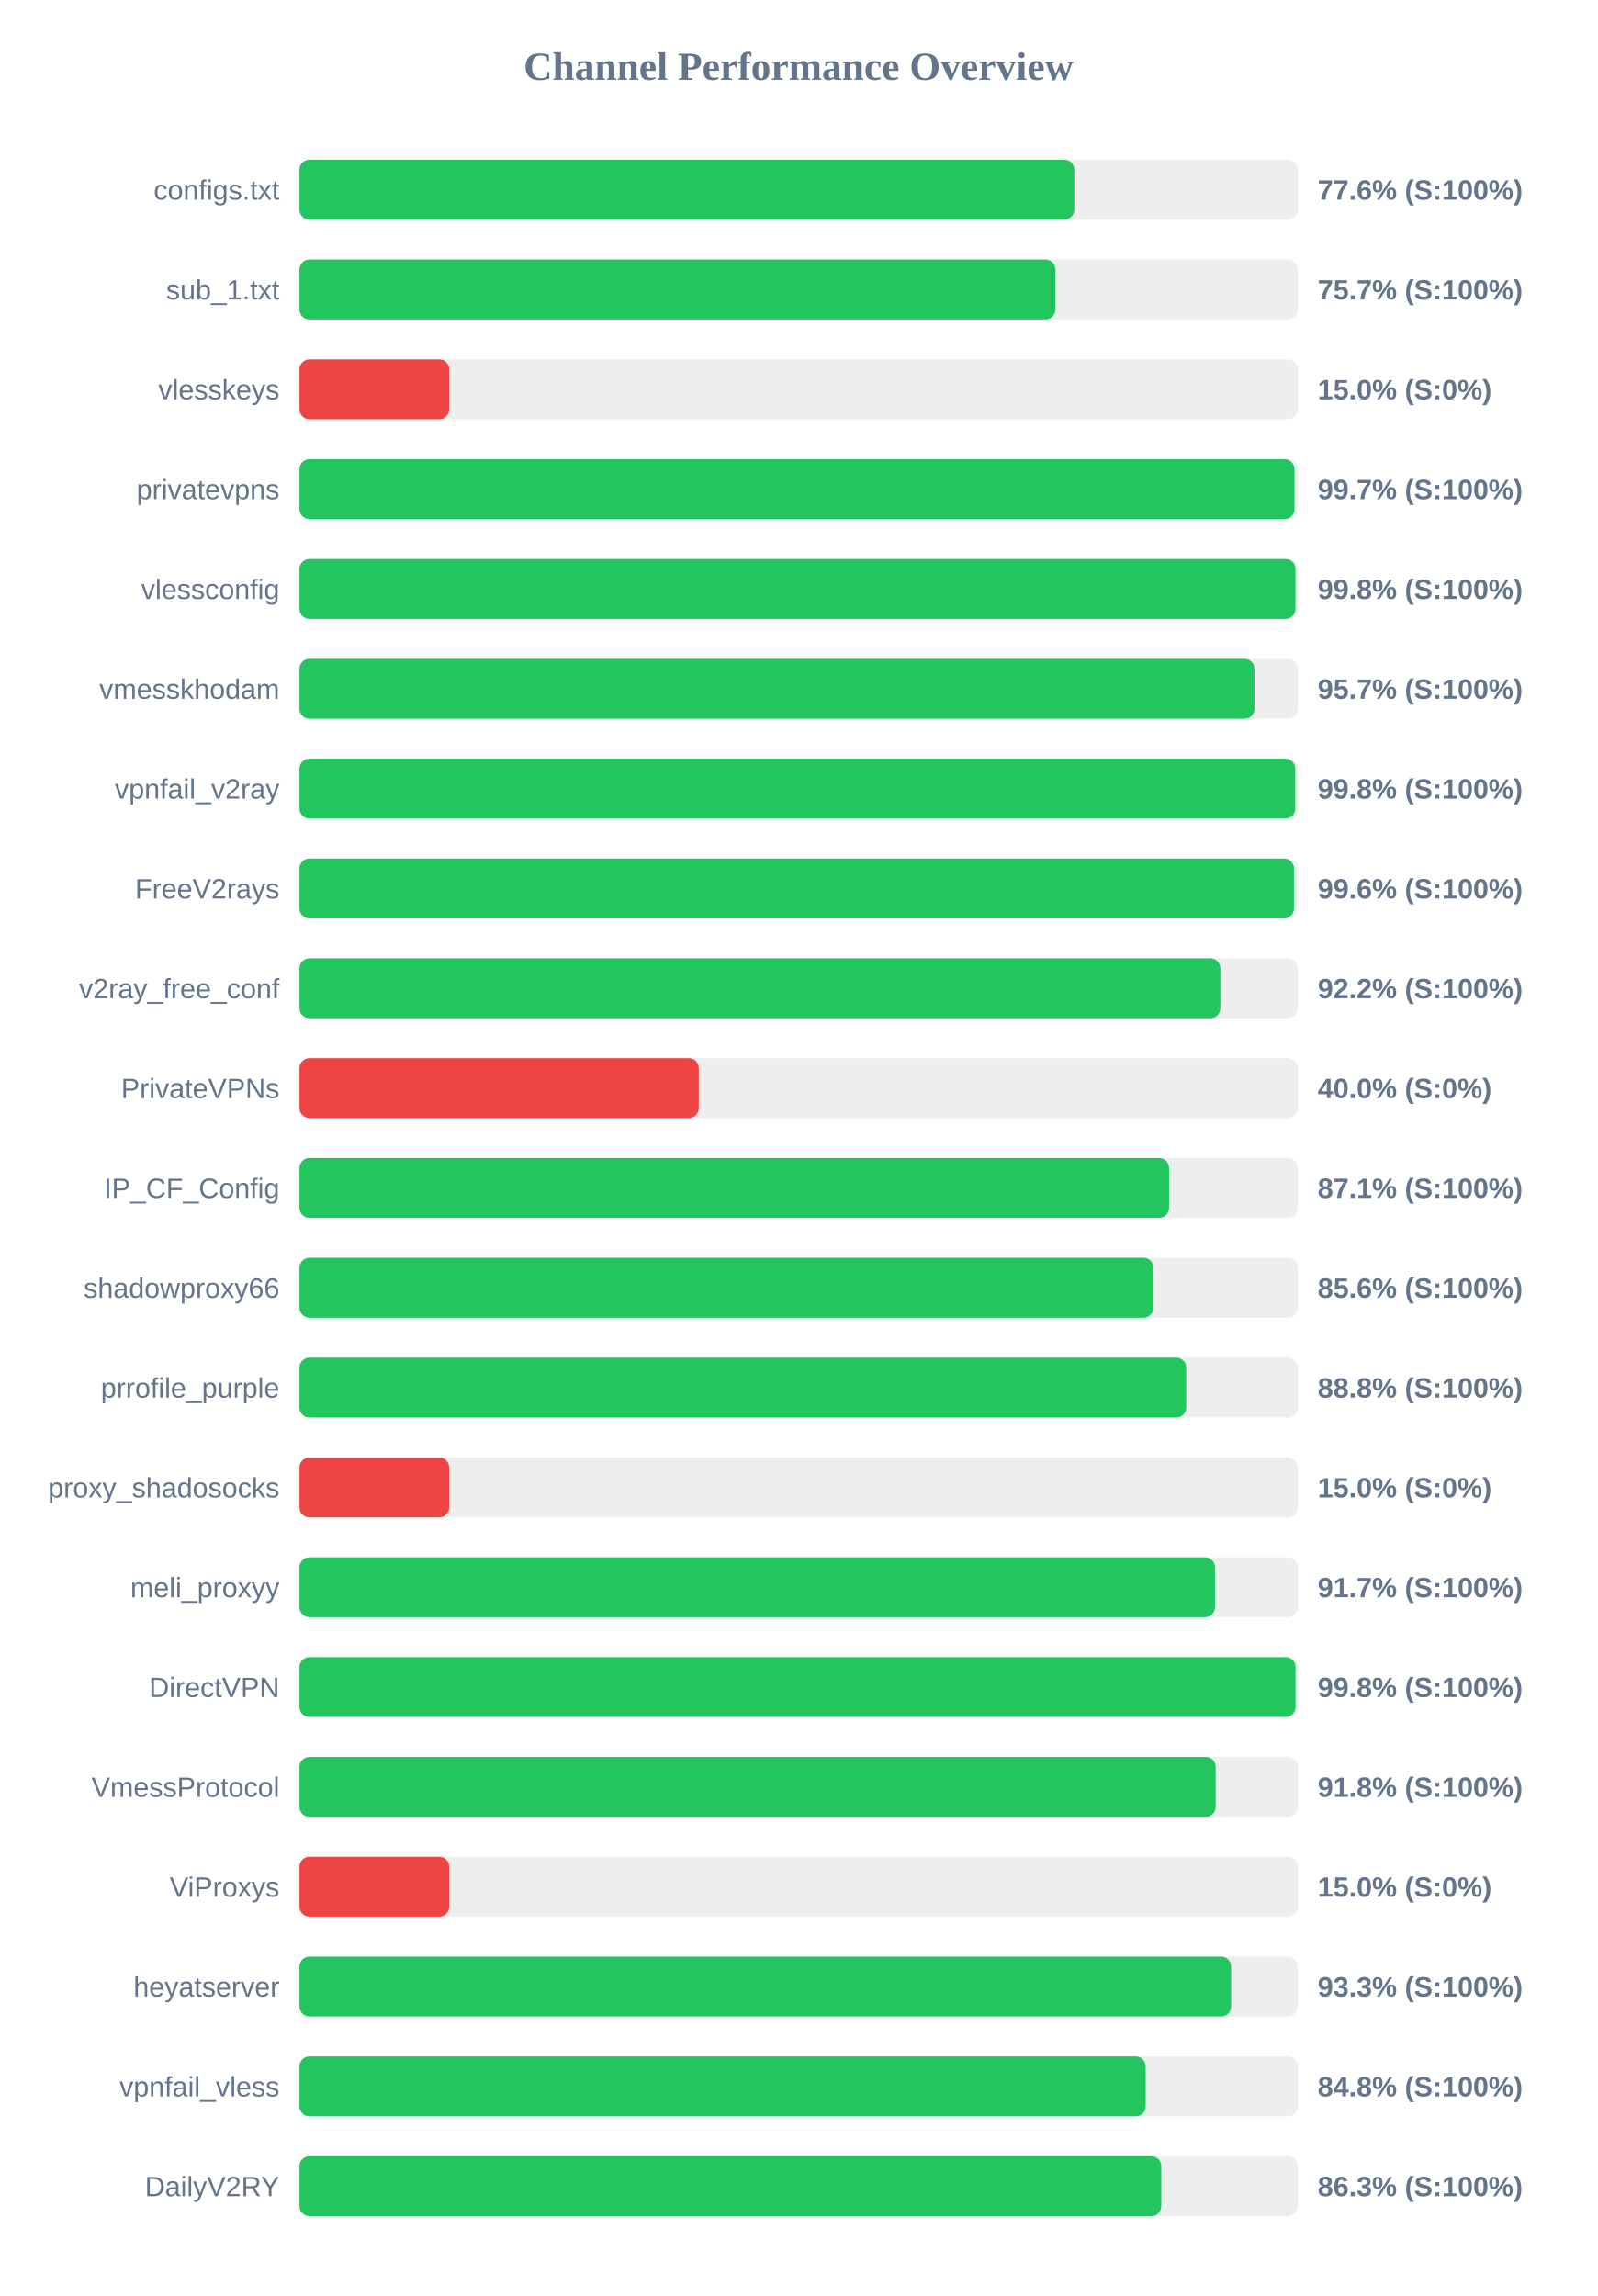
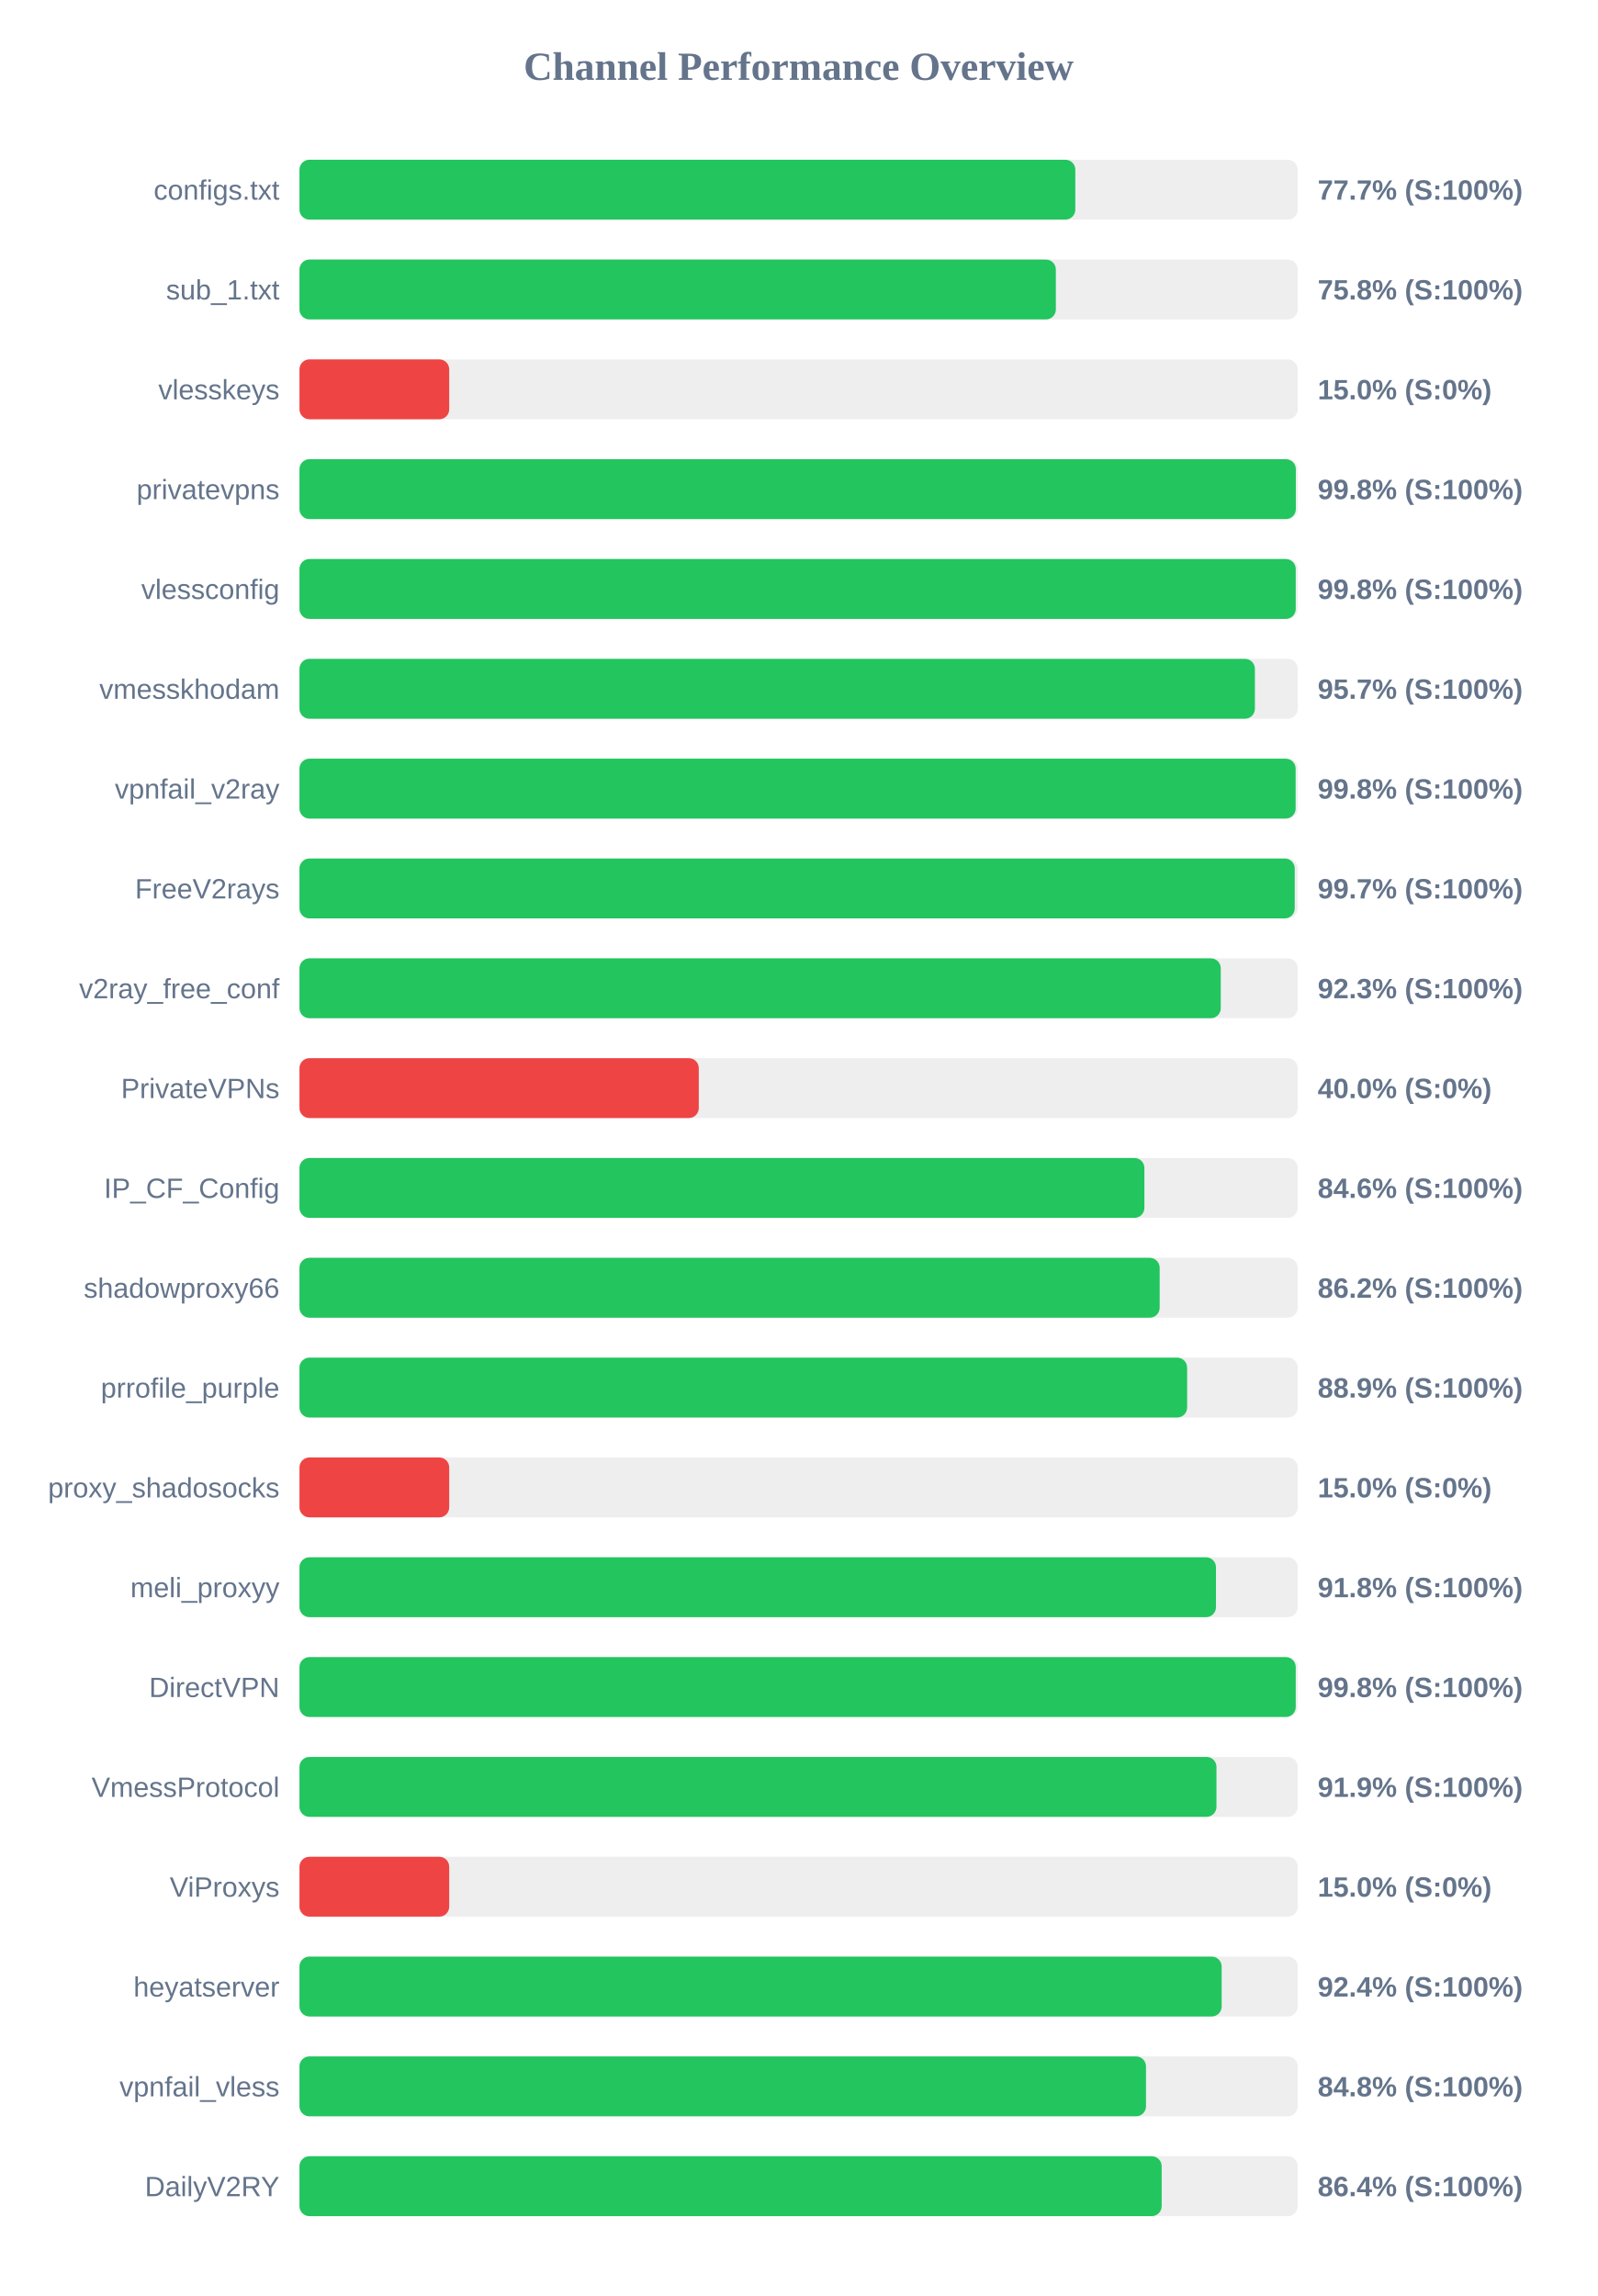
<svg xmlns="http://www.w3.org/2000/svg" width="800" height="1150" version="1.1">
  <style>
        .row { font: 14px Arial; fill: #64748b; }
        .score { font: bold 14px Arial; fill: #64748b; }
    </style>
  <text x="400" y="40" text-anchor="middle" font-size="20px" font-weight="bold" fill="#64748b">Channel Performance Overview</text>
  <rect x="150" y="80" width="500" height="30" fill="#eee" rx="5" />
-   <rect x="150" y="80" width="388.1" height="30" fill="#22c55e" rx="5" />
+   <rect x="150" y="80" width="388.6" height="30" fill="#22c55e" rx="5" />
  <text x="140" y="100" text-anchor="end" class="row">configs.txt</text>
-   <text x="660" y="100" text-anchor="start" class="score">77.6% (S:100%)</text>
+   <text x="660" y="100" text-anchor="start" class="score">77.7% (S:100%)</text>
  <rect x="150" y="130" width="500" height="30" fill="#eee" rx="5" />
-   <rect x="150" y="130" width="378.65" height="30" fill="#22c55e" rx="5" />
+   <rect x="150" y="130" width="378.85" height="30" fill="#22c55e" rx="5" />
  <text x="140" y="150" text-anchor="end" class="row">sub_1.txt</text>
-   <text x="660" y="150" text-anchor="start" class="score">75.7% (S:100%)</text>
+   <text x="660" y="150" text-anchor="start" class="score">75.8% (S:100%)</text>
  <rect x="150" y="180" width="500" height="30" fill="#eee" rx="5" />
  <rect x="150" y="180" width="75.0" height="30" fill="#ef4444" rx="5" />
  <text x="140" y="200" text-anchor="end" class="row">vlesskeys</text>
  <text x="660" y="200" text-anchor="start" class="score">15.0% (S:0%)</text>
  <rect x="150" y="230" width="500" height="30" fill="#eee" rx="5" />
-   <rect x="150" y="230" width="498.4" height="30" fill="#22c55e" rx="5" />
+   <rect x="150" y="230" width="499.05" height="30" fill="#22c55e" rx="5" />
  <text x="140" y="250" text-anchor="end" class="row">privatevpns</text>
-   <text x="660" y="250" text-anchor="start" class="score">99.7% (S:100%)</text>
+   <text x="660" y="250" text-anchor="start" class="score">99.8% (S:100%)</text>
  <rect x="150" y="280" width="500" height="30" fill="#eee" rx="5" />
-   <rect x="150" y="280" width="498.85" height="30" fill="#22c55e" rx="5" />
+   <rect x="150" y="280" width="499.0" height="30" fill="#22c55e" rx="5" />
  <text x="140" y="300" text-anchor="end" class="row">vlessconfig</text>
  <text x="660" y="300" text-anchor="start" class="score">99.8% (S:100%)</text>
  <rect x="150" y="330" width="500" height="30" fill="#eee" rx="5" />
-   <rect x="150" y="330" width="478.35" height="30" fill="#22c55e" rx="5" />
+   <rect x="150" y="330" width="478.55" height="30" fill="#22c55e" rx="5" />
  <text x="140" y="350" text-anchor="end" class="row">vmesskhodam</text>
  <text x="660" y="350" text-anchor="start" class="score">95.7% (S:100%)</text>
  <rect x="150" y="380" width="500" height="30" fill="#eee" rx="5" />
-   <rect x="150" y="380" width="498.75" height="30" fill="#22c55e" rx="5" />
+   <rect x="150" y="380" width="498.95" height="30" fill="#22c55e" rx="5" />
  <text x="140" y="400" text-anchor="end" class="row">vpnfail_v2ray</text>
  <text x="660" y="400" text-anchor="start" class="score">99.8% (S:100%)</text>
  <rect x="150" y="430" width="500" height="30" fill="#eee" rx="5" />
-   <rect x="150" y="430" width="498.1" height="30" fill="#22c55e" rx="5" />
+   <rect x="150" y="430" width="498.5" height="30" fill="#22c55e" rx="5" />
  <text x="140" y="450" text-anchor="end" class="row">FreeV2rays</text>
-   <text x="660" y="450" text-anchor="start" class="score">99.6% (S:100%)</text>
+   <text x="660" y="450" text-anchor="start" class="score">99.7% (S:100%)</text>
  <rect x="150" y="480" width="500" height="30" fill="#eee" rx="5" />
-   <rect x="150" y="480" width="461.25" height="30" fill="#22c55e" rx="5" />
+   <rect x="150" y="480" width="461.45" height="30" fill="#22c55e" rx="5" />
  <text x="140" y="500" text-anchor="end" class="row">v2ray_free_conf</text>
-   <text x="660" y="500" text-anchor="start" class="score">92.2% (S:100%)</text>
+   <text x="660" y="500" text-anchor="start" class="score">92.3% (S:100%)</text>
  <rect x="150" y="530" width="500" height="30" fill="#eee" rx="5" />
  <rect x="150" y="530" width="200.0" height="30" fill="#ef4444" rx="5" />
  <text x="140" y="550" text-anchor="end" class="row">PrivateVPNs</text>
  <text x="660" y="550" text-anchor="start" class="score">40.0% (S:0%)</text>
  <rect x="150" y="580" width="500" height="30" fill="#eee" rx="5" />
-   <rect x="150" y="580" width="435.55" height="30" fill="#22c55e" rx="5" />
+   <rect x="150" y="580" width="423.2" height="30" fill="#22c55e" rx="5" />
  <text x="140" y="600" text-anchor="end" class="row">IP_CF_Config</text>
-   <text x="660" y="600" text-anchor="start" class="score">87.1% (S:100%)</text>
+   <text x="660" y="600" text-anchor="start" class="score">84.6% (S:100%)</text>
  <rect x="150" y="630" width="500" height="30" fill="#eee" rx="5" />
-   <rect x="150" y="630" width="427.8" height="30" fill="#22c55e" rx="5" />
+   <rect x="150" y="630" width="430.85" height="30" fill="#22c55e" rx="5" />
  <text x="140" y="650" text-anchor="end" class="row">shadowproxy66</text>
-   <text x="660" y="650" text-anchor="start" class="score">85.6% (S:100%)</text>
+   <text x="660" y="650" text-anchor="start" class="score">86.2% (S:100%)</text>
  <rect x="150" y="680" width="500" height="30" fill="#eee" rx="5" />
-   <rect x="150" y="680" width="444.15" height="30" fill="#22c55e" rx="5" />
+   <rect x="150" y="680" width="444.6" height="30" fill="#22c55e" rx="5" />
  <text x="140" y="700" text-anchor="end" class="row">prrofile_purple</text>
-   <text x="660" y="700" text-anchor="start" class="score">88.8% (S:100%)</text>
+   <text x="660" y="700" text-anchor="start" class="score">88.9% (S:100%)</text>
  <rect x="150" y="730" width="500" height="30" fill="#eee" rx="5" />
  <rect x="150" y="730" width="75.0" height="30" fill="#ef4444" rx="5" />
  <text x="140" y="750" text-anchor="end" class="row">proxy_shadosocks</text>
  <text x="660" y="750" text-anchor="start" class="score">15.0% (S:0%)</text>
  <rect x="150" y="780" width="500" height="30" fill="#eee" rx="5" />
-   <rect x="150" y="780" width="458.55" height="30" fill="#22c55e" rx="5" />
+   <rect x="150" y="780" width="459.05" height="30" fill="#22c55e" rx="5" />
  <text x="140" y="800" text-anchor="end" class="row">meli_proxyy</text>
-   <text x="660" y="800" text-anchor="start" class="score">91.7% (S:100%)</text>
+   <text x="660" y="800" text-anchor="start" class="score">91.8% (S:100%)</text>
  <rect x="150" y="830" width="500" height="30" fill="#eee" rx="5" />
-   <rect x="150" y="830" width="498.9" height="30" fill="#22c55e" rx="5" />
+   <rect x="150" y="830" width="499.0" height="30" fill="#22c55e" rx="5" />
  <text x="140" y="850" text-anchor="end" class="row">DirectVPN</text>
  <text x="660" y="850" text-anchor="start" class="score">99.8% (S:100%)</text>
  <rect x="150" y="880" width="500" height="30" fill="#eee" rx="5" />
-   <rect x="150" y="880" width="458.9" height="30" fill="#22c55e" rx="5" />
+   <rect x="150" y="880" width="459.3" height="30" fill="#22c55e" rx="5" />
  <text x="140" y="900" text-anchor="end" class="row">VmessProtocol</text>
-   <text x="660" y="900" text-anchor="start" class="score">91.8% (S:100%)</text>
+   <text x="660" y="900" text-anchor="start" class="score">91.9% (S:100%)</text>
  <rect x="150" y="930" width="500" height="30" fill="#eee" rx="5" />
  <rect x="150" y="930" width="75.0" height="30" fill="#ef4444" rx="5" />
  <text x="140" y="950" text-anchor="end" class="row">ViProxys</text>
  <text x="660" y="950" text-anchor="start" class="score">15.0% (S:0%)</text>
  <rect x="150" y="980" width="500" height="30" fill="#eee" rx="5" />
-   <rect x="150" y="980" width="466.65" height="30" fill="#22c55e" rx="5" />
+   <rect x="150" y="980" width="461.9" height="30" fill="#22c55e" rx="5" />
  <text x="140" y="1000" text-anchor="end" class="row">heyatserver</text>
-   <text x="660" y="1000" text-anchor="start" class="score">93.3% (S:100%)</text>
+   <text x="660" y="1000" text-anchor="start" class="score">92.4% (S:100%)</text>
  <rect x="150" y="1030" width="500" height="30" fill="#eee" rx="5" />
-   <rect x="150" y="1030" width="423.85" height="30" fill="#22c55e" rx="5" />
+   <rect x="150" y="1030" width="424.0" height="30" fill="#22c55e" rx="5" />
  <text x="140" y="1050" text-anchor="end" class="row">vpnfail_vless</text>
  <text x="660" y="1050" text-anchor="start" class="score">84.8% (S:100%)</text>
  <rect x="150" y="1080" width="500" height="30" fill="#eee" rx="5" />
-   <rect x="150" y="1080" width="431.65" height="30" fill="#22c55e" rx="5" />
+   <rect x="150" y="1080" width="431.85" height="30" fill="#22c55e" rx="5" />
  <text x="140" y="1100" text-anchor="end" class="row">DailyV2RY</text>
-   <text x="660" y="1100" text-anchor="start" class="score">86.3% (S:100%)</text>
+   <text x="660" y="1100" text-anchor="start" class="score">86.4% (S:100%)</text>
</svg>
